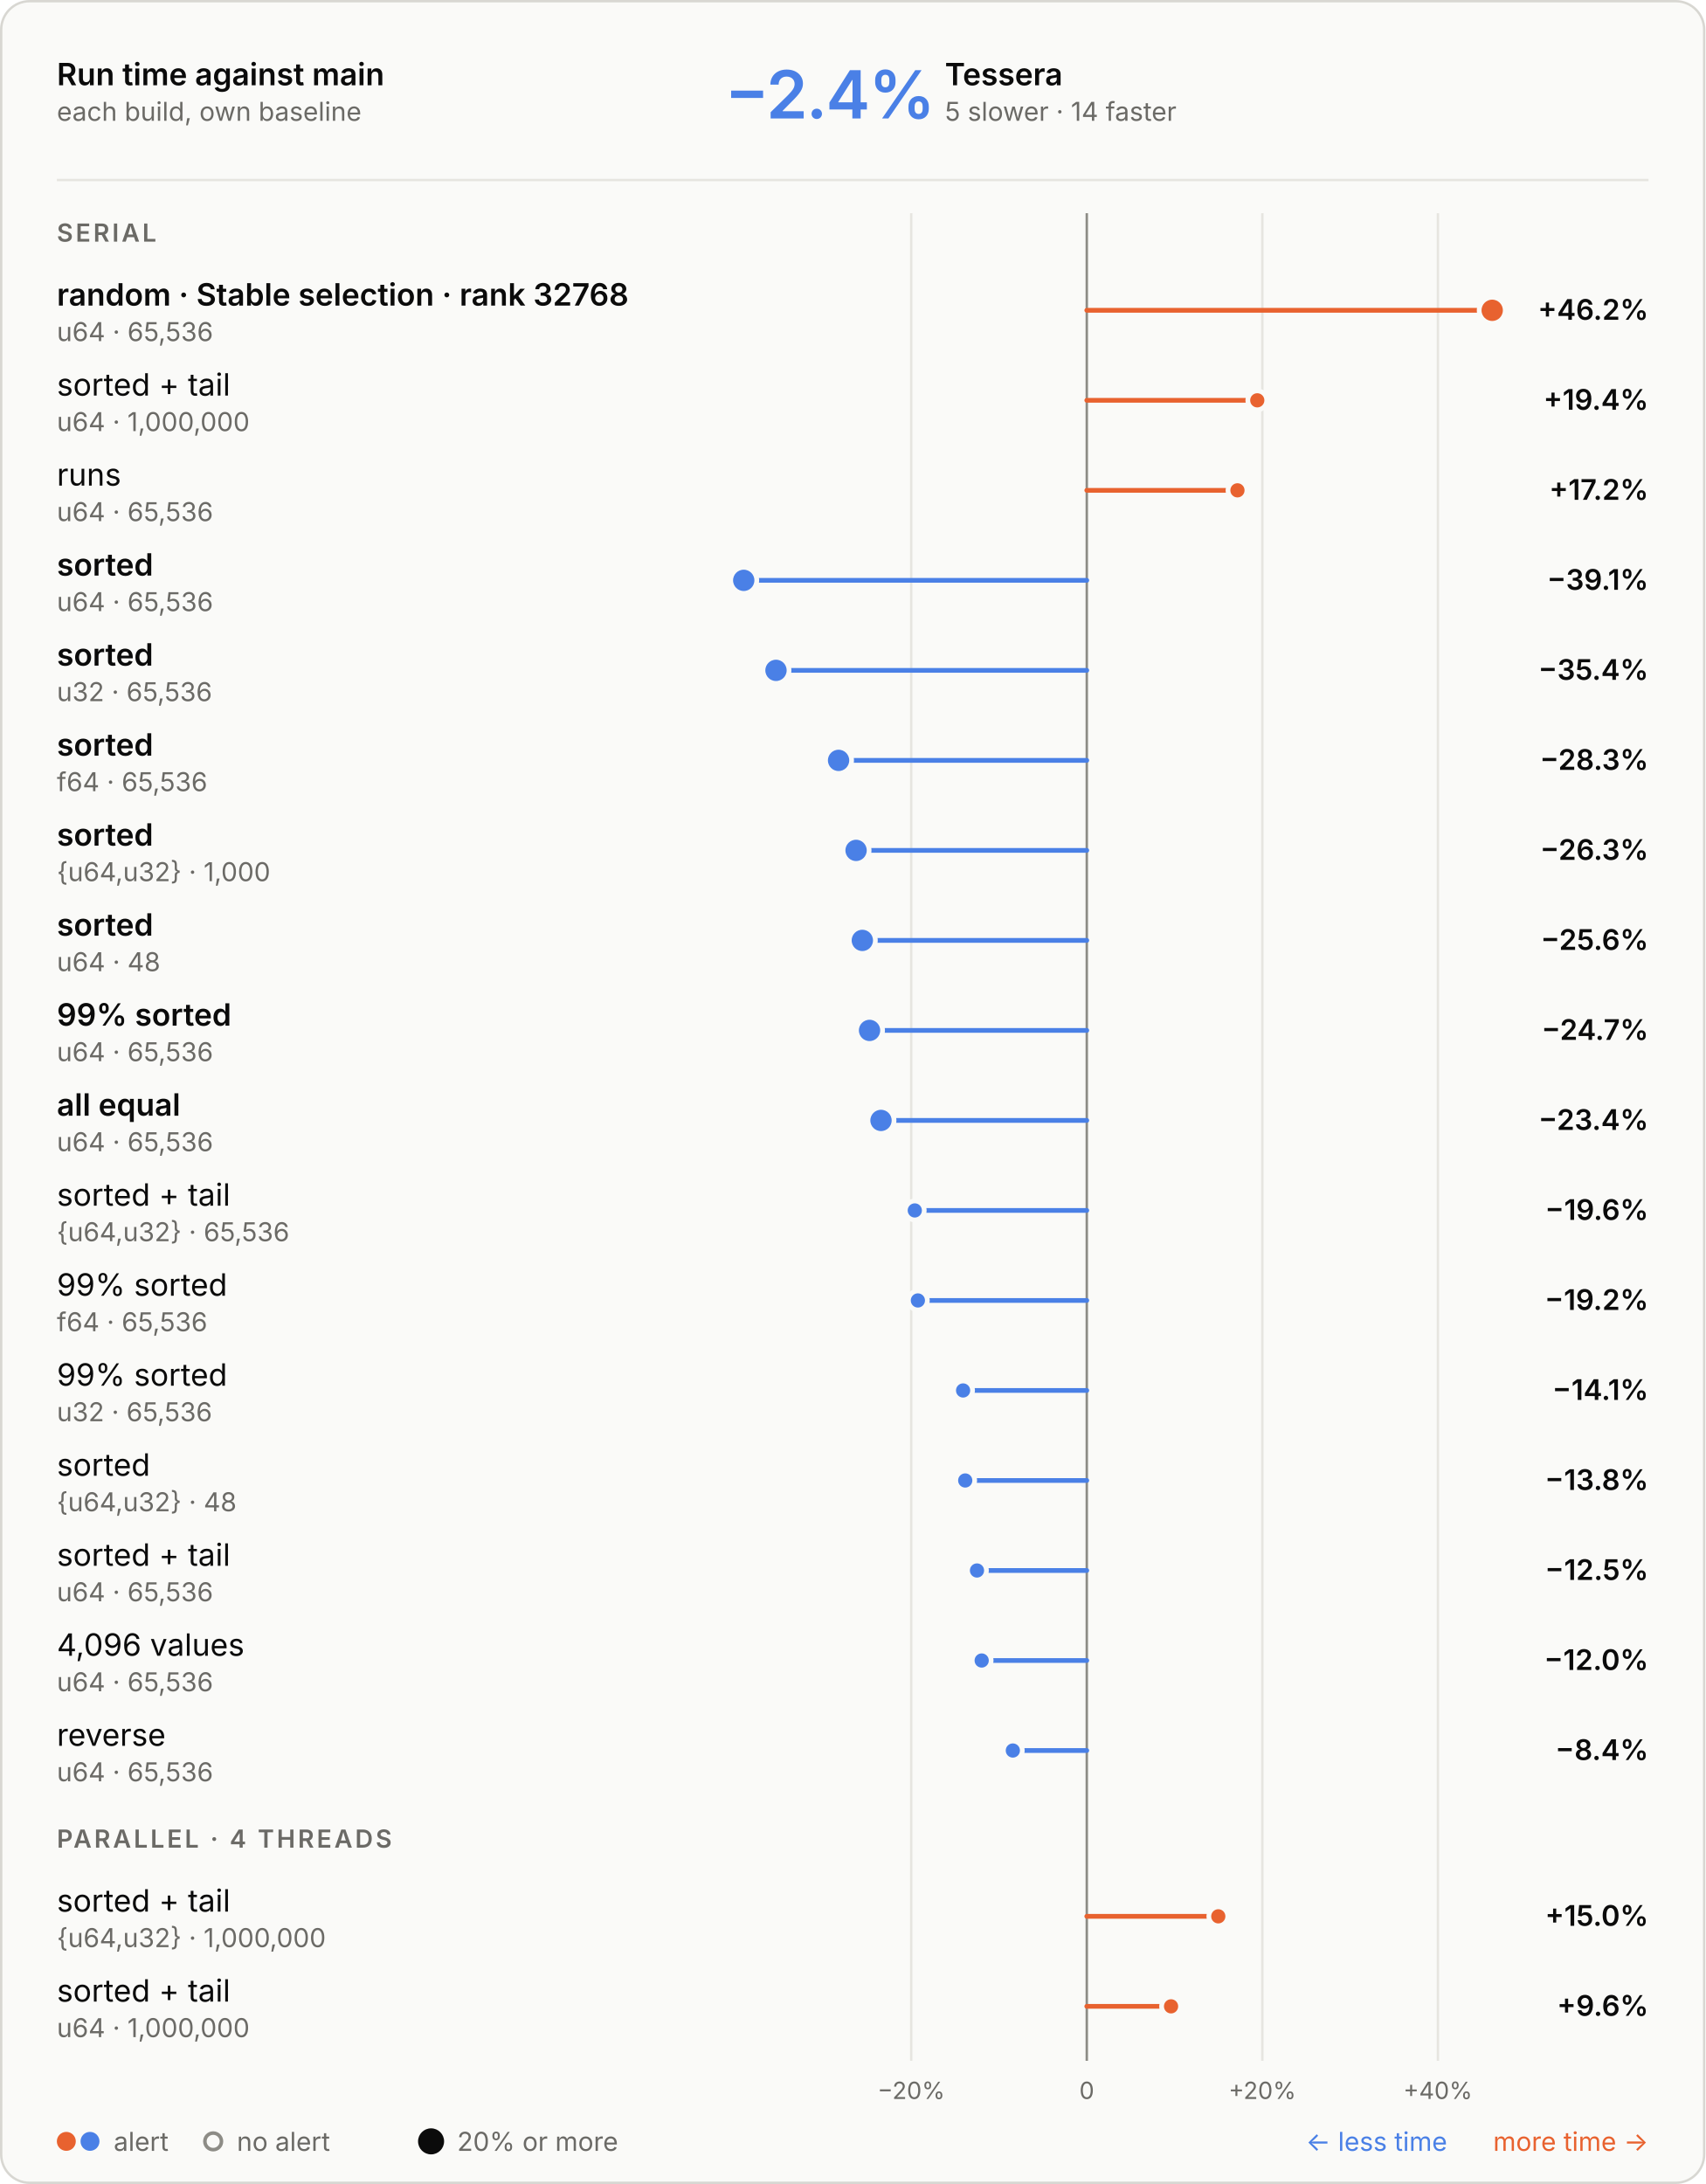
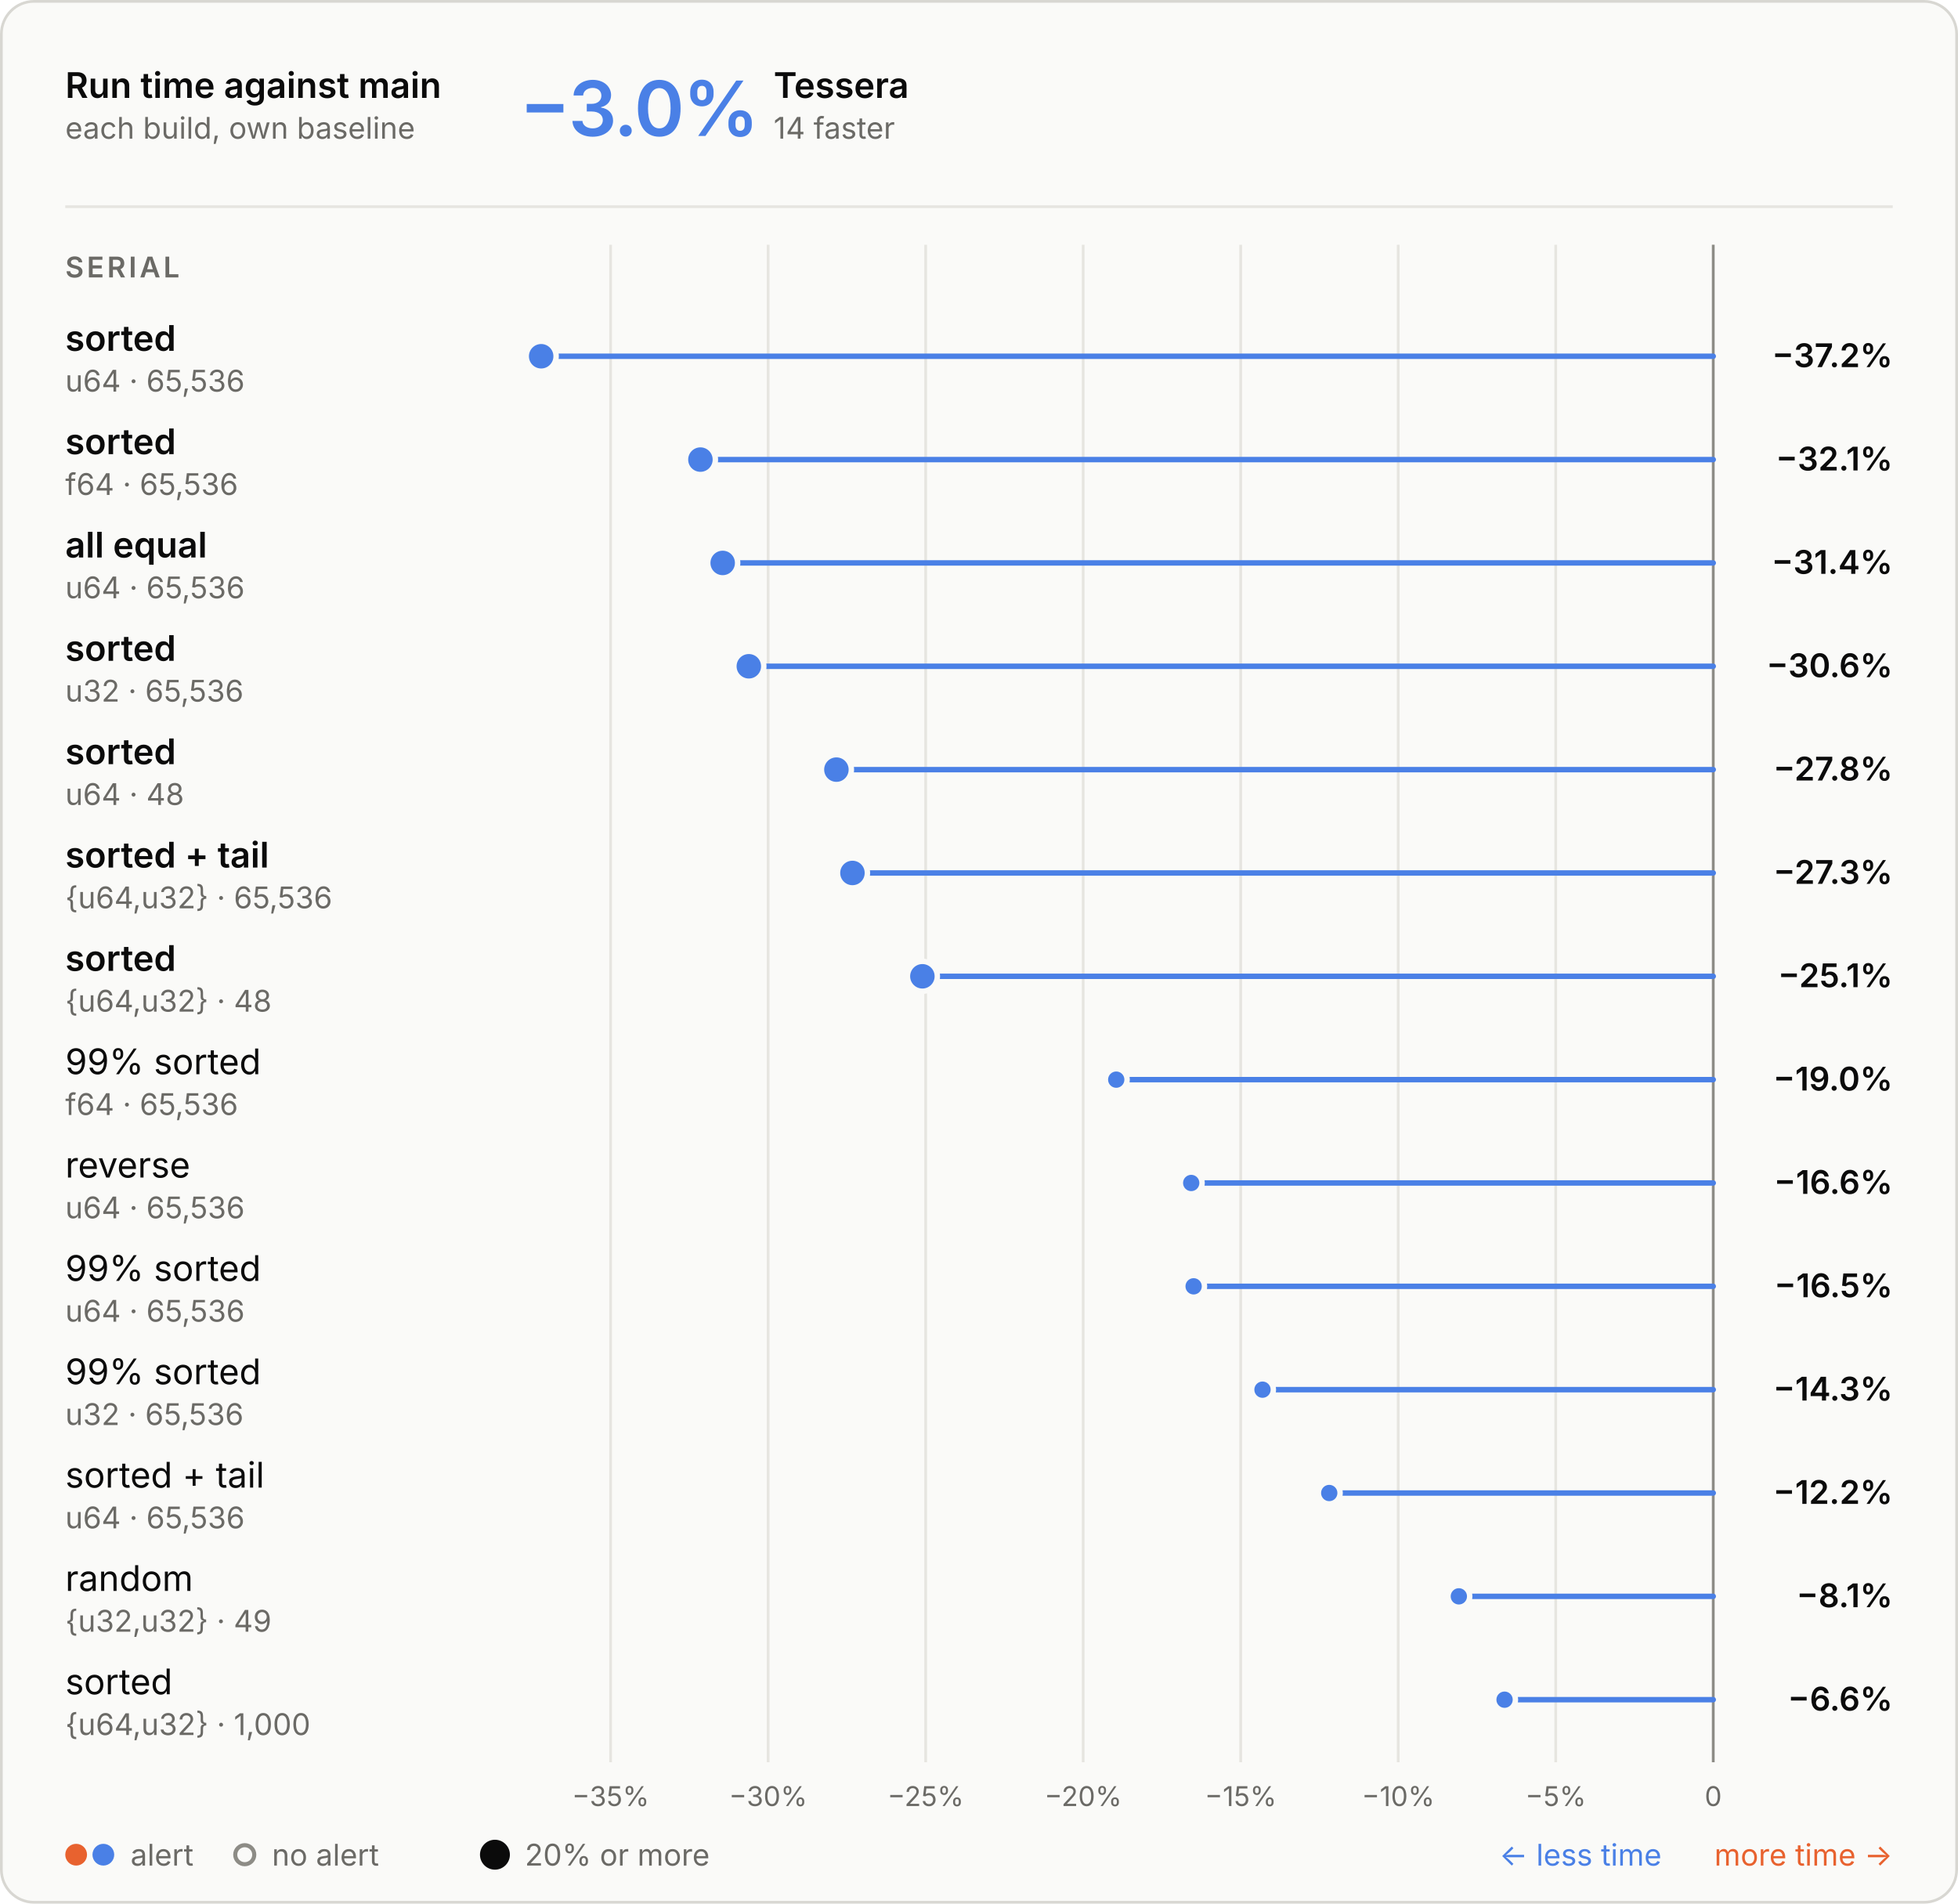
- <svg xmlns="http://www.w3.org/2000/svg" aria-describedby="d" aria-labelledby="t" role="img" style="font-family:Inter, -apple-system, BlinkMacSystemFont, &quot;Segoe UI&quot;, Helvetica, Arial, sans-serif;font-size:13px;background:none" viewBox="0 0 720 922" height="922" width="720" text-anchor="middle" font-size="10" font-family="system-ui, sans-serif" fill="currentColor" class="benchmark-figure">
+ <svg xmlns="http://www.w3.org/2000/svg" aria-describedby="d" aria-labelledby="t" role="img" style="font-family:Inter, -apple-system, BlinkMacSystemFont, &quot;Segoe UI&quot;, Helvetica, Arial, sans-serif;font-size:13px;background:none" viewBox="0 0 720 700" height="700" width="720" text-anchor="middle" font-size="10" font-family="system-ui, sans-serif" fill="currentColor" class="benchmark-figure">
  <style>:where(.benchmark-figure) {
  --plot-background: white;
  display: block;
  height: auto;
  height: intrinsic;
  max-width: 100%;
}
:where(.benchmark-figure text),
:where(.benchmark-figure tspan) {
  white-space: pre;
}</style>
  <g class="figure-fill-panel figure-stroke-border" stroke="#d8d7d2" fill="#fafaf8" aria-label="rect">
-     <rect rx="12" height="921" width="719" y="0.5" x="0.5" />
+     <rect rx="12" height="699" width="719" y="0.5" x="0.5" />
  </g>
  <style>
    .benchmark-figure { font-feature-settings: "tnum", "cv11"; }
    .benchmark-figure [font-size="10.5"] { letter-spacing: 1.1px; }
    .benchmark-figure [font-size="28"] { font-feature-settings: "pnum"; letter-spacing: -.6px; }
    @media (prefers-color-scheme: dark) { .benchmark-figure .figure-fill-panel { fill: #1e1e1d; }
.benchmark-figure .figure-fill-muted { fill: #a3a29b; }
.benchmark-figure .figure-fill-ink { fill: #e8e7e3; }
.benchmark-figure .figure-stroke-border { stroke: #3a3a37; }
.benchmark-figure .figure-stroke-rule { stroke: #30302e; }
.benchmark-figure .figure-stroke-axis { stroke: #6f6e69; }
.benchmark-figure .figure-stroke-panel { stroke: #1e1e1d; } }
    html:not(.dark) .benchmark-figure .figure-fill-panel { fill: #fafaf8; }
html.dark .benchmark-figure .figure-fill-panel { fill: #1e1e1d; }
html:not(.dark) .benchmark-figure .figure-fill-muted { fill: #6b6a66; }
html.dark .benchmark-figure .figure-fill-muted { fill: #a3a29b; }
html:not(.dark) .benchmark-figure .figure-fill-ink { fill: #0b0b0b; }
html.dark .benchmark-figure .figure-fill-ink { fill: #e8e7e3; }
html:not(.dark) .benchmark-figure .figure-stroke-border { stroke: #d8d7d2; }
html.dark .benchmark-figure .figure-stroke-border { stroke: #3a3a37; }
html:not(.dark) .benchmark-figure .figure-stroke-rule { stroke: #e6e5e0; }
html.dark .benchmark-figure .figure-stroke-rule { stroke: #30302e; }
html:not(.dark) .benchmark-figure .figure-stroke-axis { stroke: #8d8c86; }
html.dark .benchmark-figure .figure-stroke-axis { stroke: #6f6e69; }
html:not(.dark) .benchmark-figure .figure-stroke-panel { stroke: #fafaf8; }
html.dark .benchmark-figure .figure-stroke-panel { stroke: #1e1e1d; }
  </style>
  <g class="figure-stroke-rule" stroke="#e6e5e0" aria-hidden="true" aria-label="x-grid">
-     <line y2="870" y1="90" x2="384.714" x1="384.714" />
-     <line y2="870" y1="90" x2="458.834" x1="458.834" />
-     <line y2="870" y1="90" x2="532.955" x1="532.955" />
-     <line y2="870" y1="90" x2="607.076" x1="607.076" />
+     <line y2="648" y1="90" x2="224.536" x1="224.536" />
+     <line y2="648" y1="90" x2="282.459" x1="282.459" />
+     <line y2="648" y1="90" x2="340.383" x1="340.383" />
+     <line y2="648" y1="90" x2="398.306" x1="398.306" />
+     <line y2="648" y1="90" x2="456.23" x1="456.23" />
+     <line y2="648" y1="90" x2="514.153" x1="514.153" />
+     <line y2="648" y1="90" x2="572.077" x1="572.077" />
+     <line y2="648" y1="90" x2="630" x1="630" />
  </g>
  <g class="figure-stroke-axis" stroke="#8d8c86" aria-label="rule">
-     <line y2="870" y1="90" x2="458.834" x1="458.834" />
+     <line y2="648" y1="90" x2="630" x1="630" />
  </g>
  <g class="figure-fill-muted" transform="translate(0,9)" font-variant="tabular-nums" font-size="10" fill="#6b6a66" aria-label="x-axis tick label">
-     <text transform="translate(384.7136,870)" y="0.71em">−20%</text>
-     <text transform="translate(458.8343,870)" y="0.71em">0</text>
-     <text transform="translate(532.9549,870)" y="0.71em">+20%</text>
-     <text transform="translate(607.0755,870)" y="0.71em">+40%</text>
+     <text transform="translate(224.5356,648)" y="0.71em">−35%</text>
+     <text transform="translate(282.4591,648)" y="0.71em">−30%</text>
+     <text transform="translate(340.3826,648)" y="0.71em">−25%</text>
+     <text transform="translate(398.3061,648)" y="0.71em">−20%</text>
+     <text transform="translate(456.2296,648)" y="0.71em">−15%</text>
+     <text transform="translate(514.153,648)" y="0.71em">−10%</text>
+     <text transform="translate(572.0765,648)" y="0.71em">−5%</text>
+     <text transform="translate(630,648)" y="0.71em">0</text>
  </g>
  <g stroke-linecap="round" stroke-width="2" aria-label="rule">
-     <line stroke="#e8622f" y2="131" y1="131" x2="630" x1="458.834" />
-     <line stroke="#e8622f" y2="169" y1="169" x2="530.815" x1="458.834" />
-     <line stroke="#e8622f" y2="207" y1="207" x2="522.445" x1="458.834" />
-     <line stroke="#4a80e6" y2="245" y1="245" x2="314" x1="458.834" />
-     <line stroke="#4a80e6" y2="283" y1="283" x2="327.622" x1="458.834" />
-     <line stroke="#4a80e6" y2="321" y1="321" x2="354.042" x1="458.834" />
-     <line stroke="#4a80e6" y2="359" y1="359" x2="361.432" x1="458.834" />
-     <line stroke="#4a80e6" y2="397" y1="397" x2="364.073" x1="458.834" />
-     <line stroke="#4a80e6" y2="435" y1="435" x2="367.117" x1="458.834" />
-     <line stroke="#4a80e6" y2="473" y1="473" x2="371.955" x1="458.834" />
-     <line stroke="#4a80e6" y2="511" y1="511" x2="386.22" x1="458.834" />
-     <line stroke="#4a80e6" y2="549" y1="549" x2="387.526" x1="458.834" />
-     <line stroke="#4a80e6" y2="587" y1="587" x2="406.617" x1="458.834" />
-     <line stroke="#4a80e6" y2="625" y1="625" x2="407.514" x1="458.834" />
-     <line stroke="#4a80e6" y2="663" y1="663" x2="412.481" x1="458.834" />
-     <line stroke="#4a80e6" y2="701" y1="701" x2="414.462" x1="458.834" />
-     <line stroke="#4a80e6" y2="739" y1="739" x2="427.618" x1="458.834" />
-     <line stroke="#e8622f" y2="809" y1="809" x2="514.359" x1="458.834" />
-     <line stroke="#e8622f" y2="847" y1="847" x2="494.414" x1="458.834" />
+     <line stroke="#4a80e6" y2="131" y1="131" x2="199" x1="630" />
+     <line stroke="#4a80e6" y2="169" y1="169" x2="257.56" x1="630" />
+     <line stroke="#4a80e6" y2="207" y1="207" x2="265.746" x1="630" />
+     <line stroke="#4a80e6" y2="245" y1="245" x2="275.362" x1="630" />
+     <line stroke="#4a80e6" y2="283" y1="283" x2="307.564" x1="630" />
+     <line stroke="#4a80e6" y2="321" y1="321" x2="313.464" x1="630" />
+     <line stroke="#4a80e6" y2="359" y1="359" x2="339.181" x1="630" />
+     <line stroke="#4a80e6" y2="397" y1="397" x2="410.465" x1="630" />
+     <line stroke="#4a80e6" y2="435" y1="435" x2="438.036" x1="630" />
+     <line stroke="#4a80e6" y2="473" y1="473" x2="438.922" x1="630" />
+     <line stroke="#4a80e6" y2="511" y1="511" x2="464.249" x1="630" />
+     <line stroke="#4a80e6" y2="549" y1="549" x2="488.79" x1="630" />
+     <line stroke="#4a80e6" y2="587" y1="587" x2="536.448" x1="630" />
+     <line stroke="#4a80e6" y2="625" y1="625" x2="553.26" x1="630" />
  </g>
  <g class="figure-stroke-panel" stroke-width="2" stroke="#fafaf8" aria-label="dot">
-     <circle fill="#e8622f" r="5.5" cy="131" cx="630" />
-     <circle fill="#4a80e6" r="5.5" cy="245" cx="314" />
-     <circle fill="#4a80e6" r="5.5" cy="283" cx="327.622" />
-     <circle fill="#4a80e6" r="5.5" cy="321" cx="354.042" />
-     <circle fill="#4a80e6" r="5.5" cy="359" cx="361.432" />
-     <circle fill="#4a80e6" r="5.5" cy="397" cx="364.073" />
-     <circle fill="#4a80e6" r="5.5" cy="435" cx="367.117" />
-     <circle fill="#4a80e6" r="5.5" cy="473" cx="371.955" />
-     <circle fill="#e8622f" r="4" cy="169" cx="530.815" />
-     <circle fill="#e8622f" r="4" cy="207" cx="522.445" />
-     <circle fill="#4a80e6" r="4" cy="511" cx="386.22" />
-     <circle fill="#4a80e6" r="4" cy="549" cx="387.526" />
-     <circle fill="#4a80e6" r="4" cy="587" cx="406.617" />
-     <circle fill="#4a80e6" r="4" cy="625" cx="407.514" />
-     <circle fill="#4a80e6" r="4" cy="663" cx="412.481" />
-     <circle fill="#4a80e6" r="4" cy="701" cx="414.462" />
-     <circle fill="#4a80e6" r="4" cy="739" cx="427.618" />
-     <circle fill="#e8622f" r="4" cy="809" cx="514.359" />
-     <circle fill="#e8622f" r="4" cy="847" cx="494.414" />
+     <circle fill="#4a80e6" r="5.5" cy="131" cx="199" />
+     <circle fill="#4a80e6" r="5.5" cy="169" cx="257.56" />
+     <circle fill="#4a80e6" r="5.5" cy="207" cx="265.746" />
+     <circle fill="#4a80e6" r="5.5" cy="245" cx="275.362" />
+     <circle fill="#4a80e6" r="5.5" cy="283" cx="307.564" />
+     <circle fill="#4a80e6" r="5.5" cy="321" cx="313.464" />
+     <circle fill="#4a80e6" r="5.5" cy="359" cx="339.181" />
+     <circle fill="#4a80e6" r="4" cy="397" cx="410.465" />
+     <circle fill="#4a80e6" r="4" cy="435" cx="438.036" />
+     <circle fill="#4a80e6" r="4" cy="473" cx="438.922" />
+     <circle fill="#4a80e6" r="4" cy="511" cx="464.249" />
+     <circle fill="#4a80e6" r="4" cy="549" cx="488.79" />
+     <circle fill="#4a80e6" r="4" cy="587" cx="536.448" />
+     <circle fill="#4a80e6" r="4" cy="625" cx="553.26" />
  </g>
  <g class="figure-fill-ink" font-weight="600" font-size="13" text-anchor="start" fill="#0b0b0b" aria-label="text">
    <text transform="translate(24,36)">Run time against main</text>
  </g>
  <g class="figure-fill-muted" font-weight="400" font-size="11" text-anchor="start" fill="#6b6a66" aria-label="text">
    <text transform="translate(24,51)">each build, own baseline</text>
  </g>
  <g class="figure-stroke-rule" stroke="#e6e5e0" aria-label="rule">
    <line y2="76" y1="76" x2="696" x1="24" />
  </g>
  <g font-weight="600" font-size="28" text-anchor="start" fill="#4a80e6" aria-label="text">
-     <text transform="translate(306,50)">−2.4%</text>
-   </g>
-   <g class="figure-fill-ink" font-weight="600" font-size="13" text-anchor="start" fill="#0b0b0b" aria-label="text">
-     <text transform="translate(398.92,36)">Tessera</text>
-   </g>
-   <g class="figure-fill-muted" font-weight="400" font-size="11" text-anchor="start" fill="#6b6a66" aria-label="text">
-     <text transform="translate(398.92,51)">5 slower · 14 faster</text>
+     <text transform="translate(191,50)">−3.0%</text>
+   </g>
+   <g class="figure-fill-ink" font-weight="600" font-size="13" text-anchor="start" fill="#0b0b0b" aria-label="text">
+     <text transform="translate(284.48,36)">Tessera</text>
+   </g>
+   <g class="figure-fill-muted" font-weight="400" font-size="11" text-anchor="start" fill="#6b6a66" aria-label="text">
+     <text transform="translate(284.48,51)">14 faster</text>
  </g>
  <g class="figure-fill-muted" font-weight="600" font-size="10.5" text-anchor="start" fill="#6b6a66" aria-label="text">
    <text transform="translate(24,102)">SERIAL</text>
  </g>
  <g class="figure-fill-ink" font-weight="600" font-size="13" text-anchor="start" fill="#0b0b0b" aria-label="text">
-     <text transform="translate(24,129)">random · Stable selection · rank 32768</text>
+     <text transform="translate(24,129)">sorted</text>
  </g>
  <g class="figure-fill-muted" font-weight="400" font-size="11" text-anchor="start" fill="#6b6a66" aria-label="text">
    <text transform="translate(24,144)">u64 · 65,536</text>
  </g>
  <g class="figure-fill-ink" font-weight="600" font-size="12" text-anchor="end" fill="#0b0b0b" aria-label="text">
-     <text transform="translate(696,135)">+46.2%</text>
-   </g>
-   <g class="figure-fill-ink" font-weight="400" font-size="13" text-anchor="start" fill="#0b0b0b" aria-label="text">
-     <text transform="translate(24,167)">sorted + tail</text>
-   </g>
-   <g class="figure-fill-muted" font-weight="400" font-size="11" text-anchor="start" fill="#6b6a66" aria-label="text">
-     <text transform="translate(24,182)">u64 · 1,000,000</text>
-   </g>
-   <g class="figure-fill-ink" font-weight="600" font-size="12" text-anchor="end" fill="#0b0b0b" aria-label="text">
-     <text transform="translate(696,173)">+19.4%</text>
-   </g>
-   <g class="figure-fill-ink" font-weight="400" font-size="13" text-anchor="start" fill="#0b0b0b" aria-label="text">
-     <text transform="translate(24,205)">runs</text>
+     <text transform="translate(696,135)">−37.2%</text>
+   </g>
+   <g class="figure-fill-ink" font-weight="600" font-size="13" text-anchor="start" fill="#0b0b0b" aria-label="text">
+     <text transform="translate(24,167)">sorted</text>
+   </g>
+   <g class="figure-fill-muted" font-weight="400" font-size="11" text-anchor="start" fill="#6b6a66" aria-label="text">
+     <text transform="translate(24,182)">f64 · 65,536</text>
+   </g>
+   <g class="figure-fill-ink" font-weight="600" font-size="12" text-anchor="end" fill="#0b0b0b" aria-label="text">
+     <text transform="translate(696,173)">−32.1%</text>
+   </g>
+   <g class="figure-fill-ink" font-weight="600" font-size="13" text-anchor="start" fill="#0b0b0b" aria-label="text">
+     <text transform="translate(24,205)">all equal</text>
  </g>
  <g class="figure-fill-muted" font-weight="400" font-size="11" text-anchor="start" fill="#6b6a66" aria-label="text">
    <text transform="translate(24,220)">u64 · 65,536</text>
  </g>
  <g class="figure-fill-ink" font-weight="600" font-size="12" text-anchor="end" fill="#0b0b0b" aria-label="text">
-     <text transform="translate(696,211)">+17.2%</text>
+     <text transform="translate(696,211)">−31.4%</text>
  </g>
  <g class="figure-fill-ink" font-weight="600" font-size="13" text-anchor="start" fill="#0b0b0b" aria-label="text">
    <text transform="translate(24,243)">sorted</text>
  </g>
  <g class="figure-fill-muted" font-weight="400" font-size="11" text-anchor="start" fill="#6b6a66" aria-label="text">
-     <text transform="translate(24,258)">u64 · 65,536</text>
-   </g>
-   <g class="figure-fill-ink" font-weight="600" font-size="12" text-anchor="end" fill="#0b0b0b" aria-label="text">
-     <text transform="translate(696,249)">−39.1%</text>
+     <text transform="translate(24,258)">u32 · 65,536</text>
+   </g>
+   <g class="figure-fill-ink" font-weight="600" font-size="12" text-anchor="end" fill="#0b0b0b" aria-label="text">
+     <text transform="translate(696,249)">−30.6%</text>
  </g>
  <g class="figure-fill-ink" font-weight="600" font-size="13" text-anchor="start" fill="#0b0b0b" aria-label="text">
    <text transform="translate(24,281)">sorted</text>
  </g>
  <g class="figure-fill-muted" font-weight="400" font-size="11" text-anchor="start" fill="#6b6a66" aria-label="text">
-     <text transform="translate(24,296)">u32 · 65,536</text>
-   </g>
-   <g class="figure-fill-ink" font-weight="600" font-size="12" text-anchor="end" fill="#0b0b0b" aria-label="text">
-     <text transform="translate(696,287)">−35.4%</text>
-   </g>
-   <g class="figure-fill-ink" font-weight="600" font-size="13" text-anchor="start" fill="#0b0b0b" aria-label="text">
-     <text transform="translate(24,319)">sorted</text>
-   </g>
-   <g class="figure-fill-muted" font-weight="400" font-size="11" text-anchor="start" fill="#6b6a66" aria-label="text">
-     <text transform="translate(24,334)">f64 · 65,536</text>
-   </g>
-   <g class="figure-fill-ink" font-weight="600" font-size="12" text-anchor="end" fill="#0b0b0b" aria-label="text">
-     <text transform="translate(696,325)">−28.3%</text>
+     <text transform="translate(24,296)">u64 · 48</text>
+   </g>
+   <g class="figure-fill-ink" font-weight="600" font-size="12" text-anchor="end" fill="#0b0b0b" aria-label="text">
+     <text transform="translate(696,287)">−27.8%</text>
+   </g>
+   <g class="figure-fill-ink" font-weight="600" font-size="13" text-anchor="start" fill="#0b0b0b" aria-label="text">
+     <text transform="translate(24,319)">sorted + tail</text>
+   </g>
+   <g class="figure-fill-muted" font-weight="400" font-size="11" text-anchor="start" fill="#6b6a66" aria-label="text">
+     <text transform="translate(24,334)">{u64,u32} · 65,536</text>
+   </g>
+   <g class="figure-fill-ink" font-weight="600" font-size="12" text-anchor="end" fill="#0b0b0b" aria-label="text">
+     <text transform="translate(696,325)">−27.3%</text>
  </g>
  <g class="figure-fill-ink" font-weight="600" font-size="13" text-anchor="start" fill="#0b0b0b" aria-label="text">
    <text transform="translate(24,357)">sorted</text>
  </g>
  <g class="figure-fill-muted" font-weight="400" font-size="11" text-anchor="start" fill="#6b6a66" aria-label="text">
-     <text transform="translate(24,372)">{u64,u32} · 1,000</text>
-   </g>
-   <g class="figure-fill-ink" font-weight="600" font-size="12" text-anchor="end" fill="#0b0b0b" aria-label="text">
-     <text transform="translate(696,363)">−26.3%</text>
-   </g>
-   <g class="figure-fill-ink" font-weight="600" font-size="13" text-anchor="start" fill="#0b0b0b" aria-label="text">
-     <text transform="translate(24,395)">sorted</text>
-   </g>
-   <g class="figure-fill-muted" font-weight="400" font-size="11" text-anchor="start" fill="#6b6a66" aria-label="text">
-     <text transform="translate(24,410)">u64 · 48</text>
-   </g>
-   <g class="figure-fill-ink" font-weight="600" font-size="12" text-anchor="end" fill="#0b0b0b" aria-label="text">
-     <text transform="translate(696,401)">−25.6%</text>
-   </g>
-   <g class="figure-fill-ink" font-weight="600" font-size="13" text-anchor="start" fill="#0b0b0b" aria-label="text">
-     <text transform="translate(24,433)">99% sorted</text>
+     <text transform="translate(24,372)">{u64,u32} · 48</text>
+   </g>
+   <g class="figure-fill-ink" font-weight="600" font-size="12" text-anchor="end" fill="#0b0b0b" aria-label="text">
+     <text transform="translate(696,363)">−25.1%</text>
+   </g>
+   <g class="figure-fill-ink" font-weight="400" font-size="13" text-anchor="start" fill="#0b0b0b" aria-label="text">
+     <text transform="translate(24,395)">99% sorted</text>
+   </g>
+   <g class="figure-fill-muted" font-weight="400" font-size="11" text-anchor="start" fill="#6b6a66" aria-label="text">
+     <text transform="translate(24,410)">f64 · 65,536</text>
+   </g>
+   <g class="figure-fill-ink" font-weight="600" font-size="12" text-anchor="end" fill="#0b0b0b" aria-label="text">
+     <text transform="translate(696,401)">−19.0%</text>
+   </g>
+   <g class="figure-fill-ink" font-weight="400" font-size="13" text-anchor="start" fill="#0b0b0b" aria-label="text">
+     <text transform="translate(24,433)">reverse</text>
  </g>
  <g class="figure-fill-muted" font-weight="400" font-size="11" text-anchor="start" fill="#6b6a66" aria-label="text">
    <text transform="translate(24,448)">u64 · 65,536</text>
  </g>
  <g class="figure-fill-ink" font-weight="600" font-size="12" text-anchor="end" fill="#0b0b0b" aria-label="text">
-     <text transform="translate(696,439)">−24.7%</text>
-   </g>
-   <g class="figure-fill-ink" font-weight="600" font-size="13" text-anchor="start" fill="#0b0b0b" aria-label="text">
-     <text transform="translate(24,471)">all equal</text>
+     <text transform="translate(696,439)">−16.6%</text>
+   </g>
+   <g class="figure-fill-ink" font-weight="400" font-size="13" text-anchor="start" fill="#0b0b0b" aria-label="text">
+     <text transform="translate(24,471)">99% sorted</text>
  </g>
  <g class="figure-fill-muted" font-weight="400" font-size="11" text-anchor="start" fill="#6b6a66" aria-label="text">
    <text transform="translate(24,486)">u64 · 65,536</text>
  </g>
  <g class="figure-fill-ink" font-weight="600" font-size="12" text-anchor="end" fill="#0b0b0b" aria-label="text">
-     <text transform="translate(696,477)">−23.4%</text>
-   </g>
-   <g class="figure-fill-ink" font-weight="400" font-size="13" text-anchor="start" fill="#0b0b0b" aria-label="text">
-     <text transform="translate(24,509)">sorted + tail</text>
-   </g>
-   <g class="figure-fill-muted" font-weight="400" font-size="11" text-anchor="start" fill="#6b6a66" aria-label="text">
-     <text transform="translate(24,524)">{u64,u32} · 65,536</text>
-   </g>
-   <g class="figure-fill-ink" font-weight="600" font-size="12" text-anchor="end" fill="#0b0b0b" aria-label="text">
-     <text transform="translate(696,515)">−19.6%</text>
-   </g>
-   <g class="figure-fill-ink" font-weight="400" font-size="13" text-anchor="start" fill="#0b0b0b" aria-label="text">
-     <text transform="translate(24,547)">99% sorted</text>
-   </g>
-   <g class="figure-fill-muted" font-weight="400" font-size="11" text-anchor="start" fill="#6b6a66" aria-label="text">
-     <text transform="translate(24,562)">f64 · 65,536</text>
-   </g>
-   <g class="figure-fill-ink" font-weight="600" font-size="12" text-anchor="end" fill="#0b0b0b" aria-label="text">
-     <text transform="translate(696,553)">−19.2%</text>
-   </g>
-   <g class="figure-fill-ink" font-weight="400" font-size="13" text-anchor="start" fill="#0b0b0b" aria-label="text">
-     <text transform="translate(24,585)">99% sorted</text>
-   </g>
-   <g class="figure-fill-muted" font-weight="400" font-size="11" text-anchor="start" fill="#6b6a66" aria-label="text">
-     <text transform="translate(24,600)">u32 · 65,536</text>
-   </g>
-   <g class="figure-fill-ink" font-weight="600" font-size="12" text-anchor="end" fill="#0b0b0b" aria-label="text">
-     <text transform="translate(696,591)">−14.1%</text>
+     <text transform="translate(696,477)">−16.5%</text>
+   </g>
+   <g class="figure-fill-ink" font-weight="400" font-size="13" text-anchor="start" fill="#0b0b0b" aria-label="text">
+     <text transform="translate(24,509)">99% sorted</text>
+   </g>
+   <g class="figure-fill-muted" font-weight="400" font-size="11" text-anchor="start" fill="#6b6a66" aria-label="text">
+     <text transform="translate(24,524)">u32 · 65,536</text>
+   </g>
+   <g class="figure-fill-ink" font-weight="600" font-size="12" text-anchor="end" fill="#0b0b0b" aria-label="text">
+     <text transform="translate(696,515)">−14.3%</text>
+   </g>
+   <g class="figure-fill-ink" font-weight="400" font-size="13" text-anchor="start" fill="#0b0b0b" aria-label="text">
+     <text transform="translate(24,547)">sorted + tail</text>
+   </g>
+   <g class="figure-fill-muted" font-weight="400" font-size="11" text-anchor="start" fill="#6b6a66" aria-label="text">
+     <text transform="translate(24,562)">u64 · 65,536</text>
+   </g>
+   <g class="figure-fill-ink" font-weight="600" font-size="12" text-anchor="end" fill="#0b0b0b" aria-label="text">
+     <text transform="translate(696,553)">−12.2%</text>
+   </g>
+   <g class="figure-fill-ink" font-weight="400" font-size="13" text-anchor="start" fill="#0b0b0b" aria-label="text">
+     <text transform="translate(24,585)">random</text>
+   </g>
+   <g class="figure-fill-muted" font-weight="400" font-size="11" text-anchor="start" fill="#6b6a66" aria-label="text">
+     <text transform="translate(24,600)">{u32,u32} · 49</text>
+   </g>
+   <g class="figure-fill-ink" font-weight="600" font-size="12" text-anchor="end" fill="#0b0b0b" aria-label="text">
+     <text transform="translate(696,591)">−8.1%</text>
  </g>
  <g class="figure-fill-ink" font-weight="400" font-size="13" text-anchor="start" fill="#0b0b0b" aria-label="text">
    <text transform="translate(24,623)">sorted</text>
  </g>
  <g class="figure-fill-muted" font-weight="400" font-size="11" text-anchor="start" fill="#6b6a66" aria-label="text">
-     <text transform="translate(24,638)">{u64,u32} · 48</text>
-   </g>
-   <g class="figure-fill-ink" font-weight="600" font-size="12" text-anchor="end" fill="#0b0b0b" aria-label="text">
-     <text transform="translate(696,629)">−13.8%</text>
-   </g>
-   <g class="figure-fill-ink" font-weight="400" font-size="13" text-anchor="start" fill="#0b0b0b" aria-label="text">
-     <text transform="translate(24,661)">sorted + tail</text>
-   </g>
-   <g class="figure-fill-muted" font-weight="400" font-size="11" text-anchor="start" fill="#6b6a66" aria-label="text">
-     <text transform="translate(24,676)">u64 · 65,536</text>
-   </g>
-   <g class="figure-fill-ink" font-weight="600" font-size="12" text-anchor="end" fill="#0b0b0b" aria-label="text">
-     <text transform="translate(696,667)">−12.5%</text>
-   </g>
-   <g class="figure-fill-ink" font-weight="400" font-size="13" text-anchor="start" fill="#0b0b0b" aria-label="text">
-     <text transform="translate(24,699)">4,096 values</text>
-   </g>
-   <g class="figure-fill-muted" font-weight="400" font-size="11" text-anchor="start" fill="#6b6a66" aria-label="text">
-     <text transform="translate(24,714)">u64 · 65,536</text>
-   </g>
-   <g class="figure-fill-ink" font-weight="600" font-size="12" text-anchor="end" fill="#0b0b0b" aria-label="text">
-     <text transform="translate(696,705)">−12.0%</text>
-   </g>
-   <g class="figure-fill-ink" font-weight="400" font-size="13" text-anchor="start" fill="#0b0b0b" aria-label="text">
-     <text transform="translate(24,737)">reverse</text>
-   </g>
-   <g class="figure-fill-muted" font-weight="400" font-size="11" text-anchor="start" fill="#6b6a66" aria-label="text">
-     <text transform="translate(24,752)">u64 · 65,536</text>
-   </g>
-   <g class="figure-fill-ink" font-weight="600" font-size="12" text-anchor="end" fill="#0b0b0b" aria-label="text">
-     <text transform="translate(696,743)">−8.4%</text>
-   </g>
-   <g class="figure-fill-muted" font-weight="600" font-size="10.5" text-anchor="start" fill="#6b6a66" aria-label="text">
-     <text transform="translate(24,780)">PARALLEL · 4 THREADS</text>
-   </g>
-   <g class="figure-fill-ink" font-weight="400" font-size="13" text-anchor="start" fill="#0b0b0b" aria-label="text">
-     <text transform="translate(24,807)">sorted + tail</text>
-   </g>
-   <g class="figure-fill-muted" font-weight="400" font-size="11" text-anchor="start" fill="#6b6a66" aria-label="text">
-     <text transform="translate(24,822)">{u64,u32} · 1,000,000</text>
-   </g>
-   <g class="figure-fill-ink" font-weight="600" font-size="12" text-anchor="end" fill="#0b0b0b" aria-label="text">
-     <text transform="translate(696,813)">+15.0%</text>
-   </g>
-   <g class="figure-fill-ink" font-weight="400" font-size="13" text-anchor="start" fill="#0b0b0b" aria-label="text">
-     <text transform="translate(24,845)">sorted + tail</text>
-   </g>
-   <g class="figure-fill-muted" font-weight="400" font-size="11" text-anchor="start" fill="#6b6a66" aria-label="text">
-     <text transform="translate(24,860)">u64 · 1,000,000</text>
-   </g>
-   <g class="figure-fill-ink" font-weight="600" font-size="12" text-anchor="end" fill="#0b0b0b" aria-label="text">
-     <text transform="translate(696,851)">+9.6%</text>
+     <text transform="translate(24,638)">{u64,u32} · 1,000</text>
+   </g>
+   <g class="figure-fill-ink" font-weight="600" font-size="12" text-anchor="end" fill="#0b0b0b" aria-label="text">
+     <text transform="translate(696,629)">−6.6%</text>
  </g>
  <g fill="#e8622f" aria-label="dot">
-     <circle r="4" cy="904" cx="28" />
+     <circle r="4" cy="682" cx="28" />
  </g>
  <g fill="#4a80e6" aria-label="dot">
-     <circle r="4" cy="904" cx="38" />
-   </g>
-   <g class="figure-fill-muted" font-weight="400" font-size="11" text-anchor="start" fill="#6b6a66" aria-label="text">
-     <text transform="translate(48,908)">alert</text>
+     <circle r="4" cy="682" cx="38" />
+   </g>
+   <g class="figure-fill-muted" font-weight="400" font-size="11" text-anchor="start" fill="#6b6a66" aria-label="text">
+     <text transform="translate(48,686)">alert</text>
  </g>
  <g class="figure-fill-panel figure-stroke-axis" stroke-width="1.5" stroke="#8d8c86" fill="#fafaf8" aria-label="dot">
-     <circle r="3.5" cy="904" cx="90" />
-   </g>
-   <g class="figure-fill-muted" font-weight="400" font-size="11" text-anchor="start" fill="#6b6a66" aria-label="text">
-     <text transform="translate(100,908)">no alert</text>
+     <circle r="3.5" cy="682" cx="90" />
+   </g>
+   <g class="figure-fill-muted" font-weight="400" font-size="11" text-anchor="start" fill="#6b6a66" aria-label="text">
+     <text transform="translate(100,686)">no alert</text>
  </g>
  <g class="figure-fill-ink" fill="#0b0b0b" aria-label="dot">
-     <circle r="5.5" cy="904" cx="182" />
-   </g>
-   <g class="figure-fill-muted" font-weight="400" font-size="11" text-anchor="start" fill="#6b6a66" aria-label="text">
-     <text transform="translate(193,908)">20% or more</text>
+     <circle r="5.5" cy="682" cx="182" />
+   </g>
+   <g class="figure-fill-muted" font-weight="400" font-size="11" text-anchor="start" fill="#6b6a66" aria-label="text">
+     <text transform="translate(193,686)">20% or more</text>
  </g>
  <g font-weight="400" font-size="11" text-anchor="end" fill="#e8622f" aria-label="text">
-     <text transform="translate(696,908)">more time →</text>
+     <text transform="translate(696,686)">more time →</text>
  </g>
  <g font-weight="400" font-size="11" text-anchor="end" fill="#4a80e6" aria-label="text">
-     <text transform="translate(611,908)">← less time</text>
+     <text transform="translate(611,686)">← less time</text>
  </g>
</svg>
